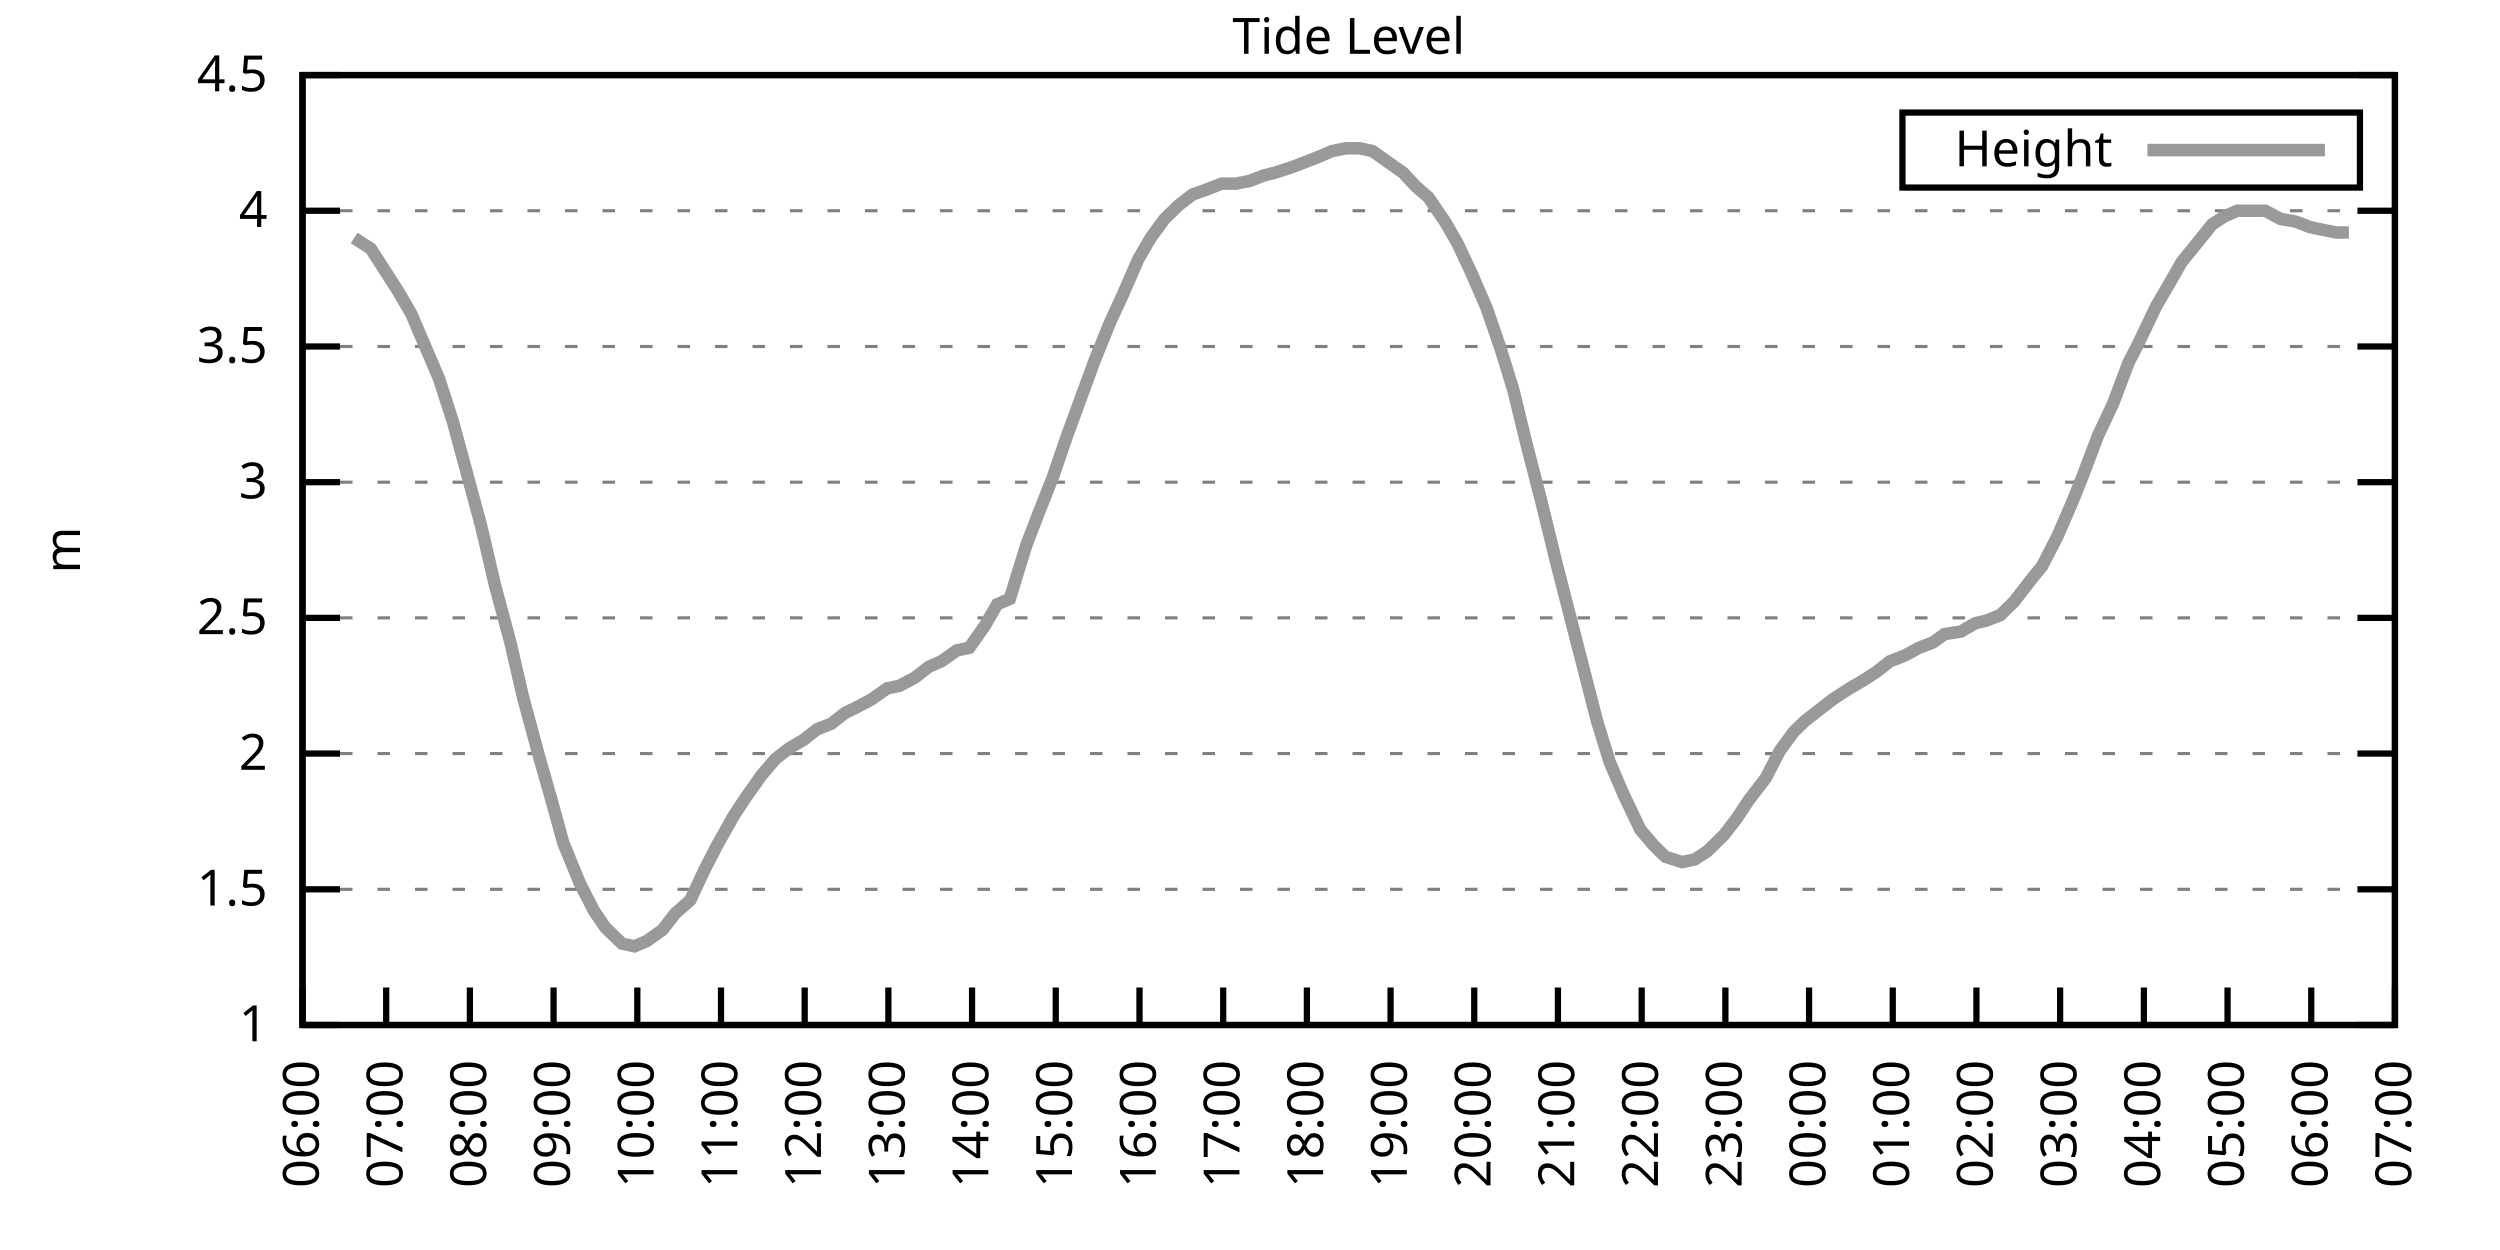
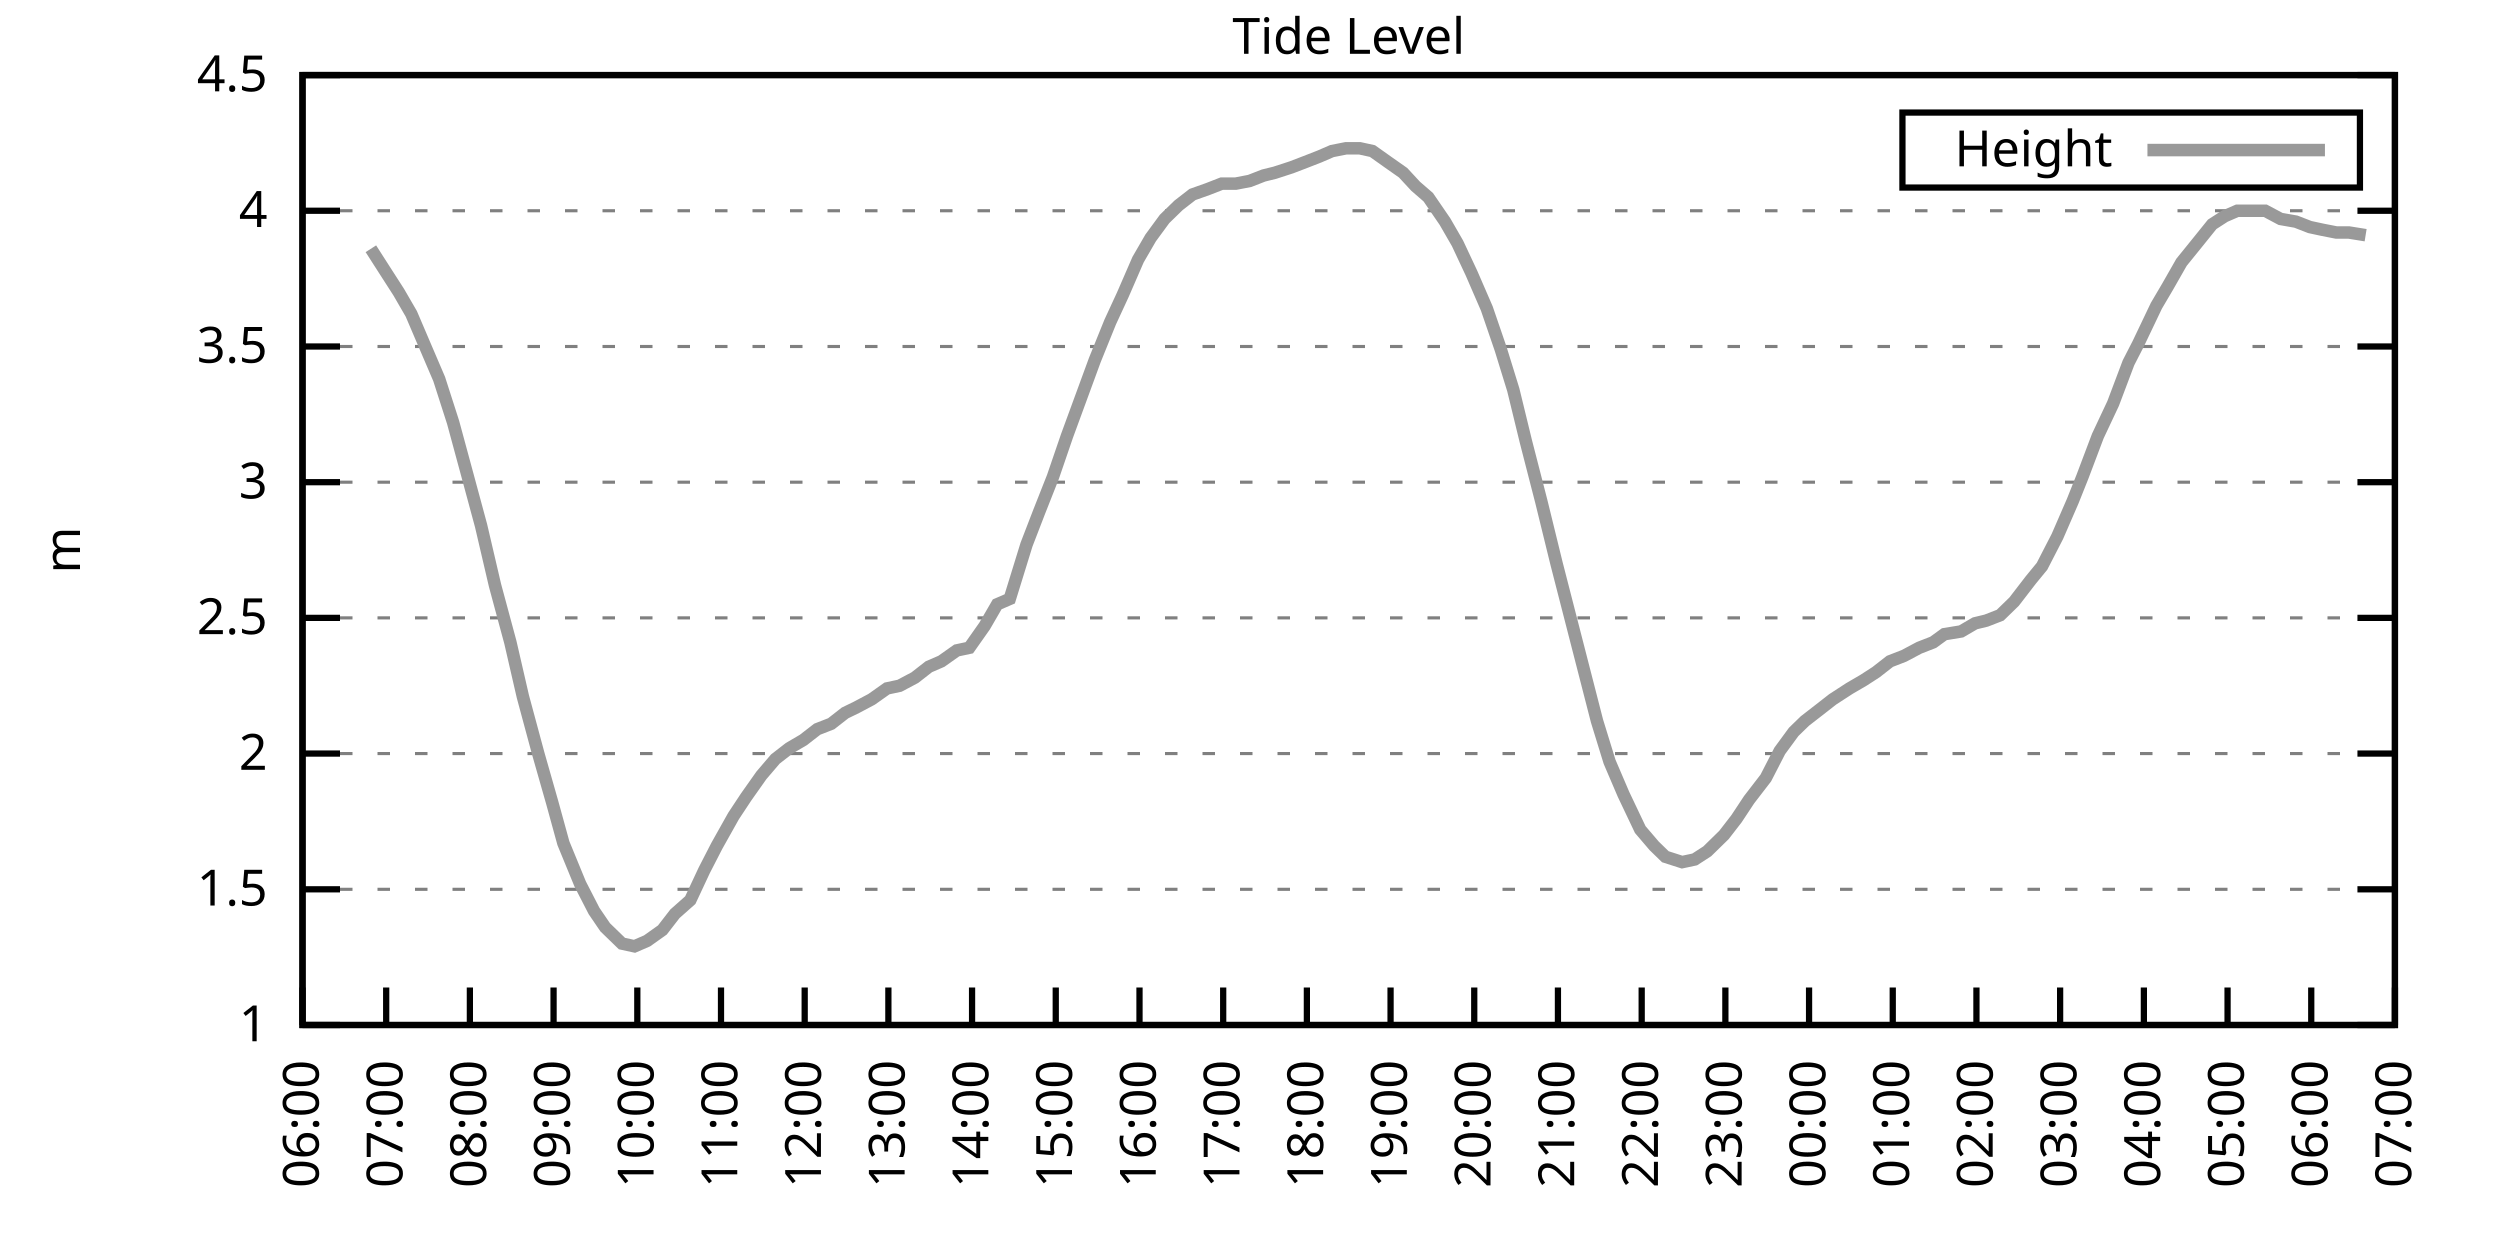
<svg xmlns="http://www.w3.org/2000/svg" xmlns:xlink="http://www.w3.org/1999/xlink" width="400" height="200" viewBox="0 0 400 200">
  <g id="gnuplot_canvas">
    <rect x="0" y="0" width="400" height="200" fill="none" />
    <defs>
      <circle id="gpDot" r="0.5" stroke-width="0.5" stroke="currentColor" />
      <path id="gpPt0" stroke-width="0.333" stroke="currentColor" d="M-1,0 h2 M0,-1 v2" />
      <path id="gpPt1" stroke-width="0.333" stroke="currentColor" d="M-1,-1 L1,1 M1,-1 L-1,1" />
      <path id="gpPt2" stroke-width="0.333" stroke="currentColor" d="M-1,0 L1,0 M0,-1 L0,1 M-1,-1 L1,1 M-1,1 L1,-1" />
      <rect id="gpPt3" stroke-width="0.333" stroke="currentColor" x="-1" y="-1" width="2" height="2" />
      <rect id="gpPt4" stroke-width="0.333" stroke="currentColor" fill="currentColor" x="-1" y="-1" width="2" height="2" />
      <circle id="gpPt5" stroke-width="0.333" stroke="currentColor" cx="0" cy="0" r="1" />
      <use xlink:href="#gpPt5" id="gpPt6" fill="currentColor" stroke="none" />
      <path id="gpPt7" stroke-width="0.333" stroke="currentColor" d="M0,-1.33 L-1.33,0.67 L1.33,0.67 z" />
      <use xlink:href="#gpPt7" id="gpPt8" fill="currentColor" stroke="none" />
      <use xlink:href="#gpPt7" id="gpPt9" stroke="currentColor" transform="rotate(180)" />
      <use xlink:href="#gpPt9" id="gpPt10" fill="currentColor" stroke="none" />
      <use xlink:href="#gpPt3" id="gpPt11" stroke="currentColor" transform="rotate(45)" />
      <use xlink:href="#gpPt11" id="gpPt12" fill="currentColor" stroke="none" />
      <path id="gpPt13" stroke-width="0.333" stroke="currentColor" d="M0,1.330 L1.265,0.411 L0.782,-1.067 L-0.782,-1.076 L-1.265,0.411 z" />
      <use xlink:href="#gpPt13" id="gpPt14" fill="currentColor" stroke="none" />
      <filter id="textbox" filterUnits="objectBoundingBox" x="0" y="0" height="1" width="1">
        <feFlood flood-color="white" flood-opacity="1" result="bgnd" />
        <feComposite in="SourceGraphic" in2="bgnd" operator="atop" />
      </filter>
      <filter id="greybox" filterUnits="objectBoundingBox" x="0" y="0" height="1" width="1">
        <feFlood flood-color="lightgrey" flood-opacity="1" result="grey" />
        <feComposite in="SourceGraphic" in2="grey" operator="atop" />
      </filter>
    </defs>
    <g fill="none" color="white" stroke="currentColor" stroke-width="1.00" stroke-linecap="butt" stroke-linejoin="miter">
</g>
    <g fill="none" color="black" stroke="currentColor" stroke-width="1.00" stroke-linecap="butt" stroke-linejoin="miter">
      <g stroke="none" shape-rendering="crispEdges">
        <polygon fill="rgb(255, 255, 255)" points="48.40,164.00 383.18,164.00 383.18,12.02 48.40,12.02 " />
      </g>
    </g>
    <g fill="none" color="black" stroke="currentColor" stroke-width="1.00" stroke-linecap="butt" stroke-linejoin="miter">
</g>
    <g fill="none" color="black" stroke="black" stroke-width="0.50" stroke-linecap="butt" stroke-linejoin="miter">
</g>
    <g fill="none" color="gray" stroke="currentColor" stroke-width="0.50" stroke-linecap="butt" stroke-linejoin="miter">
      <path stroke="gray" stroke-dasharray="2,4" class="gridline" d="M48.40,164.00 L383.19,164.00  " />
    </g>
    <g fill="none" color="gray" stroke="gray" stroke-width="1.00" stroke-linecap="butt" stroke-linejoin="miter">
</g>
    <g fill="none" color="black" stroke="currentColor" stroke-width="1.00" stroke-linecap="butt" stroke-linejoin="miter">
      <path stroke="black" d="M48.40,164.00 L54.40,164.00 M383.19,164.00 L377.19,164.00  " />
      <g transform="translate(42.80,166.60)" stroke="none" fill="black" font-family="Sans" font-size="8.00" text-anchor="end">
        <text>
          <tspan font-family="Sans"> 1</tspan>
        </text>
      </g>
    </g>
    <g fill="none" color="black" stroke="currentColor" stroke-width="1.00" stroke-linecap="butt" stroke-linejoin="miter">
</g>
    <g fill="none" color="black" stroke="black" stroke-width="0.50" stroke-linecap="butt" stroke-linejoin="miter">
</g>
    <g fill="none" color="gray" stroke="currentColor" stroke-width="0.50" stroke-linecap="butt" stroke-linejoin="miter">
      <path stroke="gray" stroke-dasharray="2,4" class="gridline" d="M48.40,142.29 L383.19,142.29  " />
    </g>
    <g fill="none" color="gray" stroke="gray" stroke-width="1.00" stroke-linecap="butt" stroke-linejoin="miter">
</g>
    <g fill="none" color="black" stroke="currentColor" stroke-width="1.00" stroke-linecap="butt" stroke-linejoin="miter">
      <path stroke="black" d="M48.40,142.29 L54.40,142.29 M383.19,142.29 L377.19,142.29  " />
      <g transform="translate(42.80,144.89)" stroke="none" fill="black" font-family="Sans" font-size="8.00" text-anchor="end">
        <text>
          <tspan font-family="Sans"> 1.5</tspan>
        </text>
      </g>
    </g>
    <g fill="none" color="black" stroke="currentColor" stroke-width="1.00" stroke-linecap="butt" stroke-linejoin="miter">
</g>
    <g fill="none" color="black" stroke="black" stroke-width="0.50" stroke-linecap="butt" stroke-linejoin="miter">
</g>
    <g fill="none" color="gray" stroke="currentColor" stroke-width="0.50" stroke-linecap="butt" stroke-linejoin="miter">
      <path stroke="gray" stroke-dasharray="2,4" class="gridline" d="M48.40,120.57 L383.19,120.57  " />
    </g>
    <g fill="none" color="gray" stroke="gray" stroke-width="1.00" stroke-linecap="butt" stroke-linejoin="miter">
</g>
    <g fill="none" color="black" stroke="currentColor" stroke-width="1.00" stroke-linecap="butt" stroke-linejoin="miter">
      <path stroke="black" d="M48.40,120.57 L54.40,120.57 M383.19,120.57 L377.19,120.57  " />
      <g transform="translate(42.80,123.17)" stroke="none" fill="black" font-family="Sans" font-size="8.00" text-anchor="end">
        <text>
          <tspan font-family="Sans"> 2</tspan>
        </text>
      </g>
    </g>
    <g fill="none" color="black" stroke="currentColor" stroke-width="1.00" stroke-linecap="butt" stroke-linejoin="miter">
</g>
    <g fill="none" color="black" stroke="black" stroke-width="0.50" stroke-linecap="butt" stroke-linejoin="miter">
</g>
    <g fill="none" color="gray" stroke="currentColor" stroke-width="0.50" stroke-linecap="butt" stroke-linejoin="miter">
      <path stroke="gray" stroke-dasharray="2,4" class="gridline" d="M48.40,98.86 L383.19,98.86  " />
    </g>
    <g fill="none" color="gray" stroke="gray" stroke-width="1.00" stroke-linecap="butt" stroke-linejoin="miter">
</g>
    <g fill="none" color="black" stroke="currentColor" stroke-width="1.00" stroke-linecap="butt" stroke-linejoin="miter">
      <path stroke="black" d="M48.40,98.86 L54.40,98.86 M383.19,98.86 L377.19,98.86  " />
      <g transform="translate(42.80,101.46)" stroke="none" fill="black" font-family="Sans" font-size="8.00" text-anchor="end">
        <text>
          <tspan font-family="Sans"> 2.5</tspan>
        </text>
      </g>
    </g>
    <g fill="none" color="black" stroke="currentColor" stroke-width="1.00" stroke-linecap="butt" stroke-linejoin="miter">
</g>
    <g fill="none" color="black" stroke="black" stroke-width="0.50" stroke-linecap="butt" stroke-linejoin="miter">
</g>
    <g fill="none" color="gray" stroke="currentColor" stroke-width="0.50" stroke-linecap="butt" stroke-linejoin="miter">
      <path stroke="gray" stroke-dasharray="2,4" class="gridline" d="M48.40,77.15 L383.19,77.15  " />
    </g>
    <g fill="none" color="gray" stroke="gray" stroke-width="1.00" stroke-linecap="butt" stroke-linejoin="miter">
</g>
    <g fill="none" color="black" stroke="currentColor" stroke-width="1.00" stroke-linecap="butt" stroke-linejoin="miter">
      <path stroke="black" d="M48.40,77.15 L54.40,77.15 M383.19,77.15 L377.19,77.15  " />
      <g transform="translate(42.80,79.75)" stroke="none" fill="black" font-family="Sans" font-size="8.00" text-anchor="end">
        <text>
          <tspan font-family="Sans"> 3</tspan>
        </text>
      </g>
    </g>
    <g fill="none" color="black" stroke="currentColor" stroke-width="1.00" stroke-linecap="butt" stroke-linejoin="miter">
</g>
    <g fill="none" color="black" stroke="black" stroke-width="0.50" stroke-linecap="butt" stroke-linejoin="miter">
</g>
    <g fill="none" color="gray" stroke="currentColor" stroke-width="0.50" stroke-linecap="butt" stroke-linejoin="miter">
      <path stroke="gray" stroke-dasharray="2,4" class="gridline" d="M48.40,55.44 L383.19,55.44  " />
    </g>
    <g fill="none" color="gray" stroke="gray" stroke-width="1.00" stroke-linecap="butt" stroke-linejoin="miter">
</g>
    <g fill="none" color="black" stroke="currentColor" stroke-width="1.00" stroke-linecap="butt" stroke-linejoin="miter">
      <path stroke="black" d="M48.40,55.44 L54.40,55.44 M383.19,55.44 L377.19,55.44  " />
      <g transform="translate(42.80,58.04)" stroke="none" fill="black" font-family="Sans" font-size="8.00" text-anchor="end">
        <text>
          <tspan font-family="Sans"> 3.5</tspan>
        </text>
      </g>
    </g>
    <g fill="none" color="black" stroke="currentColor" stroke-width="1.00" stroke-linecap="butt" stroke-linejoin="miter">
</g>
    <g fill="none" color="black" stroke="black" stroke-width="0.50" stroke-linecap="butt" stroke-linejoin="miter">
</g>
    <g fill="none" color="gray" stroke="currentColor" stroke-width="0.50" stroke-linecap="butt" stroke-linejoin="miter">
      <path stroke="gray" stroke-dasharray="2,4" class="gridline" d="M48.40,33.72 L383.19,33.72  " />
    </g>
    <g fill="none" color="gray" stroke="gray" stroke-width="1.00" stroke-linecap="butt" stroke-linejoin="miter">
</g>
    <g fill="none" color="black" stroke="currentColor" stroke-width="1.00" stroke-linecap="butt" stroke-linejoin="miter">
      <path stroke="black" d="M48.40,33.72 L54.40,33.72 M383.19,33.72 L377.19,33.72  " />
      <g transform="translate(42.80,36.32)" stroke="none" fill="black" font-family="Sans" font-size="8.00" text-anchor="end">
        <text>
          <tspan font-family="Sans"> 4</tspan>
        </text>
      </g>
    </g>
    <g fill="none" color="black" stroke="currentColor" stroke-width="1.00" stroke-linecap="butt" stroke-linejoin="miter">
</g>
    <g fill="none" color="black" stroke="black" stroke-width="0.50" stroke-linecap="butt" stroke-linejoin="miter">
</g>
    <g fill="none" color="gray" stroke="currentColor" stroke-width="0.50" stroke-linecap="butt" stroke-linejoin="miter">
      <path stroke="gray" stroke-dasharray="2,4" class="gridline" d="M48.40,12.01 L383.19,12.01  " />
    </g>
    <g fill="none" color="gray" stroke="gray" stroke-width="1.00" stroke-linecap="butt" stroke-linejoin="miter">
</g>
    <g fill="none" color="black" stroke="currentColor" stroke-width="1.00" stroke-linecap="butt" stroke-linejoin="miter">
      <path stroke="black" d="M48.40,12.01 L54.40,12.01 M383.19,12.01 L377.19,12.01  " />
      <g transform="translate(42.80,14.61)" stroke="none" fill="black" font-family="Sans" font-size="8.00" text-anchor="end">
        <text>
          <tspan font-family="Sans"> 4.5</tspan>
        </text>
      </g>
    </g>
    <g fill="none" color="black" stroke="currentColor" stroke-width="1.00" stroke-linecap="butt" stroke-linejoin="miter">
      <path stroke="black" d="M48.40,164.00 L48.40,158.00  " />
      <g transform="translate(51.00,169.60) rotate(270.00)" stroke="none" fill="black" font-family="Sans" font-size="8.00" text-anchor="end">
        <text>
          <tspan font-family="Sans">06:00</tspan>
        </text>
      </g>
    </g>
    <g fill="none" color="black" stroke="currentColor" stroke-width="1.00" stroke-linecap="butt" stroke-linejoin="miter">
      <path stroke="black" d="M61.79,164.00 L61.79,158.00  " />
      <g transform="translate(64.39,169.60) rotate(270.00)" stroke="none" fill="black" font-family="Sans" font-size="8.00" text-anchor="end">
        <text>
          <tspan font-family="Sans">07:00</tspan>
        </text>
      </g>
    </g>
    <g fill="none" color="black" stroke="currentColor" stroke-width="1.00" stroke-linecap="butt" stroke-linejoin="miter">
      <path stroke="black" d="M75.18,164.00 L75.18,158.00  " />
      <g transform="translate(77.78,169.60) rotate(270.00)" stroke="none" fill="black" font-family="Sans" font-size="8.00" text-anchor="end">
        <text>
          <tspan font-family="Sans">08:00</tspan>
        </text>
      </g>
    </g>
    <g fill="none" color="black" stroke="currentColor" stroke-width="1.00" stroke-linecap="butt" stroke-linejoin="miter">
      <path stroke="black" d="M88.57,164.00 L88.57,158.00  " />
      <g transform="translate(91.17,169.60) rotate(270.00)" stroke="none" fill="black" font-family="Sans" font-size="8.00" text-anchor="end">
        <text>
          <tspan font-family="Sans">09:00</tspan>
        </text>
      </g>
    </g>
    <g fill="none" color="black" stroke="currentColor" stroke-width="1.00" stroke-linecap="butt" stroke-linejoin="miter">
      <path stroke="black" d="M101.97,164.00 L101.97,158.00  " />
      <g transform="translate(104.57,169.60) rotate(270.00)" stroke="none" fill="black" font-family="Sans" font-size="8.00" text-anchor="end">
        <text>
          <tspan font-family="Sans">10:00</tspan>
        </text>
      </g>
    </g>
    <g fill="none" color="black" stroke="currentColor" stroke-width="1.00" stroke-linecap="butt" stroke-linejoin="miter">
      <path stroke="black" d="M115.36,164.00 L115.36,158.00  " />
      <g transform="translate(117.96,169.60) rotate(270.00)" stroke="none" fill="black" font-family="Sans" font-size="8.00" text-anchor="end">
        <text>
          <tspan font-family="Sans">11:00</tspan>
        </text>
      </g>
    </g>
    <g fill="none" color="black" stroke="currentColor" stroke-width="1.00" stroke-linecap="butt" stroke-linejoin="miter">
      <path stroke="black" d="M128.75,164.00 L128.75,158.00  " />
      <g transform="translate(131.35,169.60) rotate(270.00)" stroke="none" fill="black" font-family="Sans" font-size="8.00" text-anchor="end">
        <text>
          <tspan font-family="Sans">12:00</tspan>
        </text>
      </g>
    </g>
    <g fill="none" color="black" stroke="currentColor" stroke-width="1.00" stroke-linecap="butt" stroke-linejoin="miter">
      <path stroke="black" d="M142.14,164.00 L142.14,158.00  " />
      <g transform="translate(144.74,169.60) rotate(270.00)" stroke="none" fill="black" font-family="Sans" font-size="8.00" text-anchor="end">
        <text>
          <tspan font-family="Sans">13:00</tspan>
        </text>
      </g>
    </g>
    <g fill="none" color="black" stroke="currentColor" stroke-width="1.00" stroke-linecap="butt" stroke-linejoin="miter">
      <path stroke="black" d="M155.53,164.00 L155.53,158.00  " />
      <g transform="translate(158.13,169.60) rotate(270.00)" stroke="none" fill="black" font-family="Sans" font-size="8.00" text-anchor="end">
        <text>
          <tspan font-family="Sans">14:00</tspan>
        </text>
      </g>
    </g>
    <g fill="none" color="black" stroke="currentColor" stroke-width="1.00" stroke-linecap="butt" stroke-linejoin="miter">
      <path stroke="black" d="M168.92,164.00 L168.92,158.00  " />
      <g transform="translate(171.52,169.60) rotate(270.00)" stroke="none" fill="black" font-family="Sans" font-size="8.00" text-anchor="end">
        <text>
          <tspan font-family="Sans">15:00</tspan>
        </text>
      </g>
    </g>
    <g fill="none" color="black" stroke="currentColor" stroke-width="1.00" stroke-linecap="butt" stroke-linejoin="miter">
      <path stroke="black" d="M182.32,164.00 L182.32,158.00  " />
      <g transform="translate(184.92,169.60) rotate(270.00)" stroke="none" fill="black" font-family="Sans" font-size="8.00" text-anchor="end">
        <text>
          <tspan font-family="Sans">16:00</tspan>
        </text>
      </g>
    </g>
    <g fill="none" color="black" stroke="currentColor" stroke-width="1.00" stroke-linecap="butt" stroke-linejoin="miter">
      <path stroke="black" d="M195.71,164.00 L195.71,158.00  " />
      <g transform="translate(198.31,169.60) rotate(270.00)" stroke="none" fill="black" font-family="Sans" font-size="8.00" text-anchor="end">
        <text>
          <tspan font-family="Sans">17:00</tspan>
        </text>
      </g>
    </g>
    <g fill="none" color="black" stroke="currentColor" stroke-width="1.00" stroke-linecap="butt" stroke-linejoin="miter">
      <path stroke="black" d="M209.10,164.00 L209.10,158.00  " />
      <g transform="translate(211.70,169.60) rotate(270.00)" stroke="none" fill="black" font-family="Sans" font-size="8.00" text-anchor="end">
        <text>
          <tspan font-family="Sans">18:00</tspan>
        </text>
      </g>
    </g>
    <g fill="none" color="black" stroke="currentColor" stroke-width="1.00" stroke-linecap="butt" stroke-linejoin="miter">
      <path stroke="black" d="M222.49,164.00 L222.49,158.00  " />
      <g transform="translate(225.09,169.60) rotate(270.00)" stroke="none" fill="black" font-family="Sans" font-size="8.00" text-anchor="end">
        <text>
          <tspan font-family="Sans">19:00</tspan>
        </text>
      </g>
    </g>
    <g fill="none" color="black" stroke="currentColor" stroke-width="1.00" stroke-linecap="butt" stroke-linejoin="miter">
      <path stroke="black" d="M235.88,164.00 L235.88,158.00  " />
      <g transform="translate(238.48,169.60) rotate(270.00)" stroke="none" fill="black" font-family="Sans" font-size="8.00" text-anchor="end">
        <text>
          <tspan font-family="Sans">20:00</tspan>
        </text>
      </g>
    </g>
    <g fill="none" color="black" stroke="currentColor" stroke-width="1.00" stroke-linecap="butt" stroke-linejoin="miter">
      <path stroke="black" d="M249.27,164.00 L249.27,158.00  " />
      <g transform="translate(251.87,169.60) rotate(270.00)" stroke="none" fill="black" font-family="Sans" font-size="8.00" text-anchor="end">
        <text>
          <tspan font-family="Sans">21:00</tspan>
        </text>
      </g>
    </g>
    <g fill="none" color="black" stroke="currentColor" stroke-width="1.00" stroke-linecap="butt" stroke-linejoin="miter">
      <path stroke="black" d="M262.67,164.00 L262.67,158.00  " />
      <g transform="translate(265.27,169.60) rotate(270.00)" stroke="none" fill="black" font-family="Sans" font-size="8.00" text-anchor="end">
        <text>
          <tspan font-family="Sans">22:00</tspan>
        </text>
      </g>
    </g>
    <g fill="none" color="black" stroke="currentColor" stroke-width="1.00" stroke-linecap="butt" stroke-linejoin="miter">
      <path stroke="black" d="M276.06,164.00 L276.06,158.00  " />
      <g transform="translate(278.66,169.60) rotate(270.00)" stroke="none" fill="black" font-family="Sans" font-size="8.00" text-anchor="end">
        <text>
          <tspan font-family="Sans">23:00</tspan>
        </text>
      </g>
    </g>
    <g fill="none" color="black" stroke="currentColor" stroke-width="1.00" stroke-linecap="butt" stroke-linejoin="miter">
      <path stroke="black" d="M289.45,164.00 L289.45,158.00  " />
      <g transform="translate(292.05,169.60) rotate(270.00)" stroke="none" fill="black" font-family="Sans" font-size="8.00" text-anchor="end">
        <text>
          <tspan font-family="Sans">00:00</tspan>
        </text>
      </g>
    </g>
    <g fill="none" color="black" stroke="currentColor" stroke-width="1.00" stroke-linecap="butt" stroke-linejoin="miter">
      <path stroke="black" d="M302.84,164.00 L302.84,158.00  " />
      <g transform="translate(305.44,169.60) rotate(270.00)" stroke="none" fill="black" font-family="Sans" font-size="8.00" text-anchor="end">
        <text>
          <tspan font-family="Sans">01:00</tspan>
        </text>
      </g>
    </g>
    <g fill="none" color="black" stroke="currentColor" stroke-width="1.00" stroke-linecap="butt" stroke-linejoin="miter">
      <path stroke="black" d="M316.23,164.00 L316.23,158.00  " />
      <g transform="translate(318.83,169.60) rotate(270.00)" stroke="none" fill="black" font-family="Sans" font-size="8.00" text-anchor="end">
        <text>
          <tspan font-family="Sans">02:00</tspan>
        </text>
      </g>
    </g>
    <g fill="none" color="black" stroke="currentColor" stroke-width="1.00" stroke-linecap="butt" stroke-linejoin="miter">
      <path stroke="black" d="M329.62,164.00 L329.62,158.00  " />
      <g transform="translate(332.22,169.60) rotate(270.00)" stroke="none" fill="black" font-family="Sans" font-size="8.00" text-anchor="end">
        <text>
          <tspan font-family="Sans">03:00</tspan>
        </text>
      </g>
    </g>
    <g fill="none" color="black" stroke="currentColor" stroke-width="1.00" stroke-linecap="butt" stroke-linejoin="miter">
      <path stroke="black" d="M343.02,164.00 L343.02,158.00  " />
      <g transform="translate(345.62,169.60) rotate(270.00)" stroke="none" fill="black" font-family="Sans" font-size="8.00" text-anchor="end">
        <text>
          <tspan font-family="Sans">04:00</tspan>
        </text>
      </g>
    </g>
    <g fill="none" color="black" stroke="currentColor" stroke-width="1.00" stroke-linecap="butt" stroke-linejoin="miter">
      <path stroke="black" d="M356.41,164.00 L356.41,158.00  " />
      <g transform="translate(359.01,169.60) rotate(270.00)" stroke="none" fill="black" font-family="Sans" font-size="8.00" text-anchor="end">
        <text>
          <tspan font-family="Sans">05:00</tspan>
        </text>
      </g>
    </g>
    <g fill="none" color="black" stroke="currentColor" stroke-width="1.00" stroke-linecap="butt" stroke-linejoin="miter">
      <path stroke="black" d="M369.80,164.00 L369.80,158.00  " />
      <g transform="translate(372.40,169.60) rotate(270.00)" stroke="none" fill="black" font-family="Sans" font-size="8.00" text-anchor="end">
        <text>
          <tspan font-family="Sans">06:00</tspan>
        </text>
      </g>
    </g>
    <g fill="none" color="black" stroke="currentColor" stroke-width="1.00" stroke-linecap="butt" stroke-linejoin="miter">
      <path stroke="black" d="M383.19,164.00 L383.19,158.00  " />
      <g transform="translate(385.79,169.60) rotate(270.00)" stroke="none" fill="black" font-family="Sans" font-size="8.00" text-anchor="end">
        <text>
          <tspan font-family="Sans">07:00</tspan>
        </text>
      </g>
    </g>
    <g fill="none" color="black" stroke="currentColor" stroke-width="1.00" stroke-linecap="butt" stroke-linejoin="miter">
</g>
    <g fill="none" color="black" stroke="currentColor" stroke-width="1.00" stroke-linecap="butt" stroke-linejoin="miter">
      <path stroke="black" d="M48.40,12.01 L48.40,164.00 L383.19,164.00 L383.19,12.01 L48.40,12.01 Z  " />
    </g>
    <g fill="none" color="black" stroke="currentColor" stroke-width="1.00" stroke-linecap="butt" stroke-linejoin="miter">
</g>
    <g fill="none" color="black" stroke="currentColor" stroke-width="1.00" stroke-linecap="butt" stroke-linejoin="miter">
      <path stroke="black" d="M304.39,30.01 L304.39,18.01 L377.59,18.01 L377.59,30.01 L304.39,30.01 Z  " />
    </g>
    <g id="Tide_level_plot_1">
      <g fill="none" color="white" stroke="black" stroke-width="2.00" stroke-linecap="butt" stroke-linejoin="miter">
</g>
      <g fill="none" color="black" stroke="currentColor" stroke-width="2.00" stroke-linecap="butt" stroke-linejoin="miter">
        <g transform="translate(337.99,26.61)" stroke="none" fill="black" font-family="Sans" font-size="8.00" text-anchor="end">
          <text>
            <tspan font-family="Sans">Height</tspan>
          </text>
        </g>
      </g>
      <g fill="none" color="black" stroke="currentColor" stroke-width="2.00" stroke-linecap="butt" stroke-linejoin="miter">
-         <path stroke="rgb(153, 153, 153)" d="M343.59,24.01 L371.99,24.01 M56.66,38.07 L59.34,39.80 L61.57,43.28 L63.80,46.75 L65.81,50.22 L68.04,55.44   L70.27,60.65 L72.50,67.59 L74.74,75.85 L76.97,84.10 L79.20,93.65 L81.66,102.77 L83.66,111.45 L86.12,120.57   L88.35,128.39 L90.14,134.90 L92.82,141.42 L95.05,145.76 L96.83,148.37 L99.51,150.97 L101.52,151.41 L103.53,150.54   L105.98,148.80 L107.99,146.20 L110.45,144.02 L112.68,139.25 L114.69,135.34 L117.37,130.56 L119.38,127.52 L121.83,124.05   L124.06,121.44 L126.29,119.71 L128.53,118.40 L130.76,116.67 L132.99,115.80 L135.22,114.06 L137.01,113.19 L139.46,111.89   L141.92,110.15 L143.93,109.72 L146.38,108.42 L148.61,106.68 L150.62,105.81 L153.08,104.07 L155.09,103.64 L157.54,100.16   L159.55,96.69 L161.56,95.82 L164.24,87.14 L166.25,81.93 L168.48,76.28 L170.71,69.77 L172.94,63.69 L175.17,57.61   L177.63,51.53 L179.64,47.18 L182.09,41.54 L184.10,38.07 L186.33,35.03 L188.57,32.85 L190.80,31.12 L193.25,30.25   L195.48,29.38 L197.72,29.38 L199.95,28.95 L202.18,28.08 L203.97,27.64 L206.64,26.77 L208.88,25.91 L211.11,25.04   L213.12,24.17 L215.35,23.73 L217.58,23.73 L219.59,24.17 L222.04,25.91 L224.50,27.64 L226.51,29.81 L228.52,31.55   L231.20,35.46 L233.20,38.93 L235.44,43.71 L237.89,49.36 L240.12,55.87 L242.13,62.38 L244.14,70.63 L246.60,80.19   L249.05,90.18 L251.28,98.86 L253.29,106.68 L255.52,115.36 L257.53,121.88 L259.76,127.09 L262.44,132.73 L264.67,135.34   L266.46,137.08 L269.14,137.94 L271.15,137.51 L273.16,136.21 L275.83,133.60 L277.84,131.00 L279.85,127.96 L282.53,124.48   L284.76,120.14 L286.99,117.10 L288.78,115.36 L291.01,113.63 L293.24,111.89 L295.92,110.15 L298.15,108.85 L300.16,107.55   L302.39,105.81 L304.63,104.94 L307.08,103.64 L309.31,102.77 L311.10,101.47 L313.78,101.03 L316.01,99.73 L317.79,99.30   L320.03,98.43 L322.26,96.26 L324.94,92.78 L326.72,90.61 L329.18,85.83 L331.63,80.19 L333.19,76.28 L335.65,69.77   L338.10,64.56 L340.56,58.04 L342.12,55.00 L345.02,48.92 L346.81,45.88 L349.04,41.97 L351.50,38.93 L353.95,35.89   L355.96,34.59 L357.97,33.72 L360.20,33.72 L362.43,33.72 L364.89,35.03 L367.34,35.46 L369.58,36.33 L371.58,36.76   L373.82,37.20 L375.82,37.20  " />
+         <path stroke="rgb(153, 153, 153)" d="M343.59,24.01 L371.99,24.01 M59.34,39.80 L61.57,43.28 L63.80,46.75 L65.81,50.22 L68.04,55.44 L70.27,60.65   L72.50,67.59 L74.74,75.85 L76.97,84.10 L79.20,93.65 L81.66,102.77 L83.66,111.45 L86.12,120.57 L88.35,128.39   L90.14,134.90 L92.82,141.42 L95.05,145.76 L96.83,148.37 L99.51,150.97 L101.52,151.41 L103.53,150.54 L105.98,148.80   L107.99,146.20 L110.45,144.02 L112.68,139.25 L114.69,135.34 L117.37,130.56 L119.38,127.52 L121.83,124.05 L124.06,121.44   L126.29,119.71 L128.53,118.40 L130.76,116.67 L132.99,115.80 L135.22,114.06 L137.01,113.19 L139.46,111.89 L141.92,110.15   L143.93,109.72 L146.38,108.42 L148.61,106.68 L150.62,105.81 L153.08,104.07 L155.09,103.64 L157.54,100.16 L159.55,96.69   L161.56,95.82 L164.24,87.14 L166.25,81.93 L168.48,76.28 L170.71,69.77 L172.94,63.69 L175.17,57.61 L177.63,51.53   L179.64,47.18 L182.09,41.54 L184.10,38.07 L186.33,35.03 L188.57,32.85 L190.80,31.12 L193.25,30.25 L195.48,29.38   L197.72,29.38 L199.95,28.95 L202.18,28.08 L203.97,27.64 L206.64,26.77 L208.88,25.91 L211.11,25.04 L213.12,24.17   L215.35,23.73 L217.58,23.73 L219.59,24.17 L222.04,25.91 L224.50,27.64 L226.51,29.81 L228.52,31.55 L231.20,35.46   L233.20,38.93 L235.44,43.71 L237.89,49.36 L240.12,55.87 L242.13,62.38 L244.14,70.63 L246.60,80.19 L249.05,90.18   L251.28,98.86 L253.29,106.68 L255.52,115.36 L257.53,121.88 L259.76,127.09 L262.44,132.73 L264.67,135.34 L266.46,137.08   L269.14,137.94 L271.15,137.51 L273.16,136.21 L275.83,133.60 L277.84,131.00 L279.85,127.96 L282.53,124.48 L284.76,120.14   L286.99,117.10 L288.78,115.36 L291.01,113.63 L293.24,111.89 L295.92,110.15 L298.15,108.85 L300.16,107.55 L302.39,105.81   L304.63,104.94 L307.08,103.64 L309.31,102.77 L311.10,101.47 L313.78,101.03 L316.01,99.73 L317.79,99.30 L320.03,98.43   L322.26,96.26 L324.94,92.78 L326.72,90.61 L329.18,85.83 L331.63,80.19 L333.19,76.28 L335.65,69.77 L338.10,64.56   L340.56,58.04 L342.12,55.00 L345.02,48.92 L346.81,45.88 L349.04,41.97 L351.50,38.93 L353.95,35.89 L355.96,34.59   L357.97,33.72 L360.20,33.72 L362.43,33.72 L364.89,35.03 L367.34,35.46 L369.58,36.33 L371.58,36.76 L373.82,37.20   L375.82,37.20 L378.50,37.63  " />
      </g>
    </g>
    <g fill="none" color="black" stroke="currentColor" stroke-width="2.00" stroke-linecap="butt" stroke-linejoin="miter">
</g>
    <g fill="none" color="black" stroke="black" stroke-width="1.00" stroke-linecap="butt" stroke-linejoin="miter">
</g>
    <g fill="none" color="black" stroke="currentColor" stroke-width="1.00" stroke-linecap="butt" stroke-linejoin="miter">
      <path stroke="black" d="M48.40,12.01 L48.40,164.00 L383.19,164.00 L383.19,12.01 L48.40,12.01 Z  " />
      <g transform="translate(12.80,88.01) rotate(270.00)" stroke="none" fill="black" font-family="Sans" font-size="8.00" text-anchor="middle">
        <text>
          <tspan font-family="Sans">m</tspan>
        </text>
      </g>
    </g>
    <g fill="none" color="black" stroke="currentColor" stroke-width="1.00" stroke-linecap="butt" stroke-linejoin="miter">
</g>
    <g fill="none" color="black" stroke="currentColor" stroke-width="1.00" stroke-linecap="butt" stroke-linejoin="miter">
      <g transform="translate(215.79,8.61)" stroke="none" fill="black" font-family="Sans" font-size="8.00" text-anchor="middle">
        <text>
          <tspan font-family="Sans">Tide Level</tspan>
        </text>
      </g>
    </g>
    <g fill="none" color="black" stroke="currentColor" stroke-width="1.00" stroke-linecap="butt" stroke-linejoin="miter">
</g>
  </g>
</svg>
